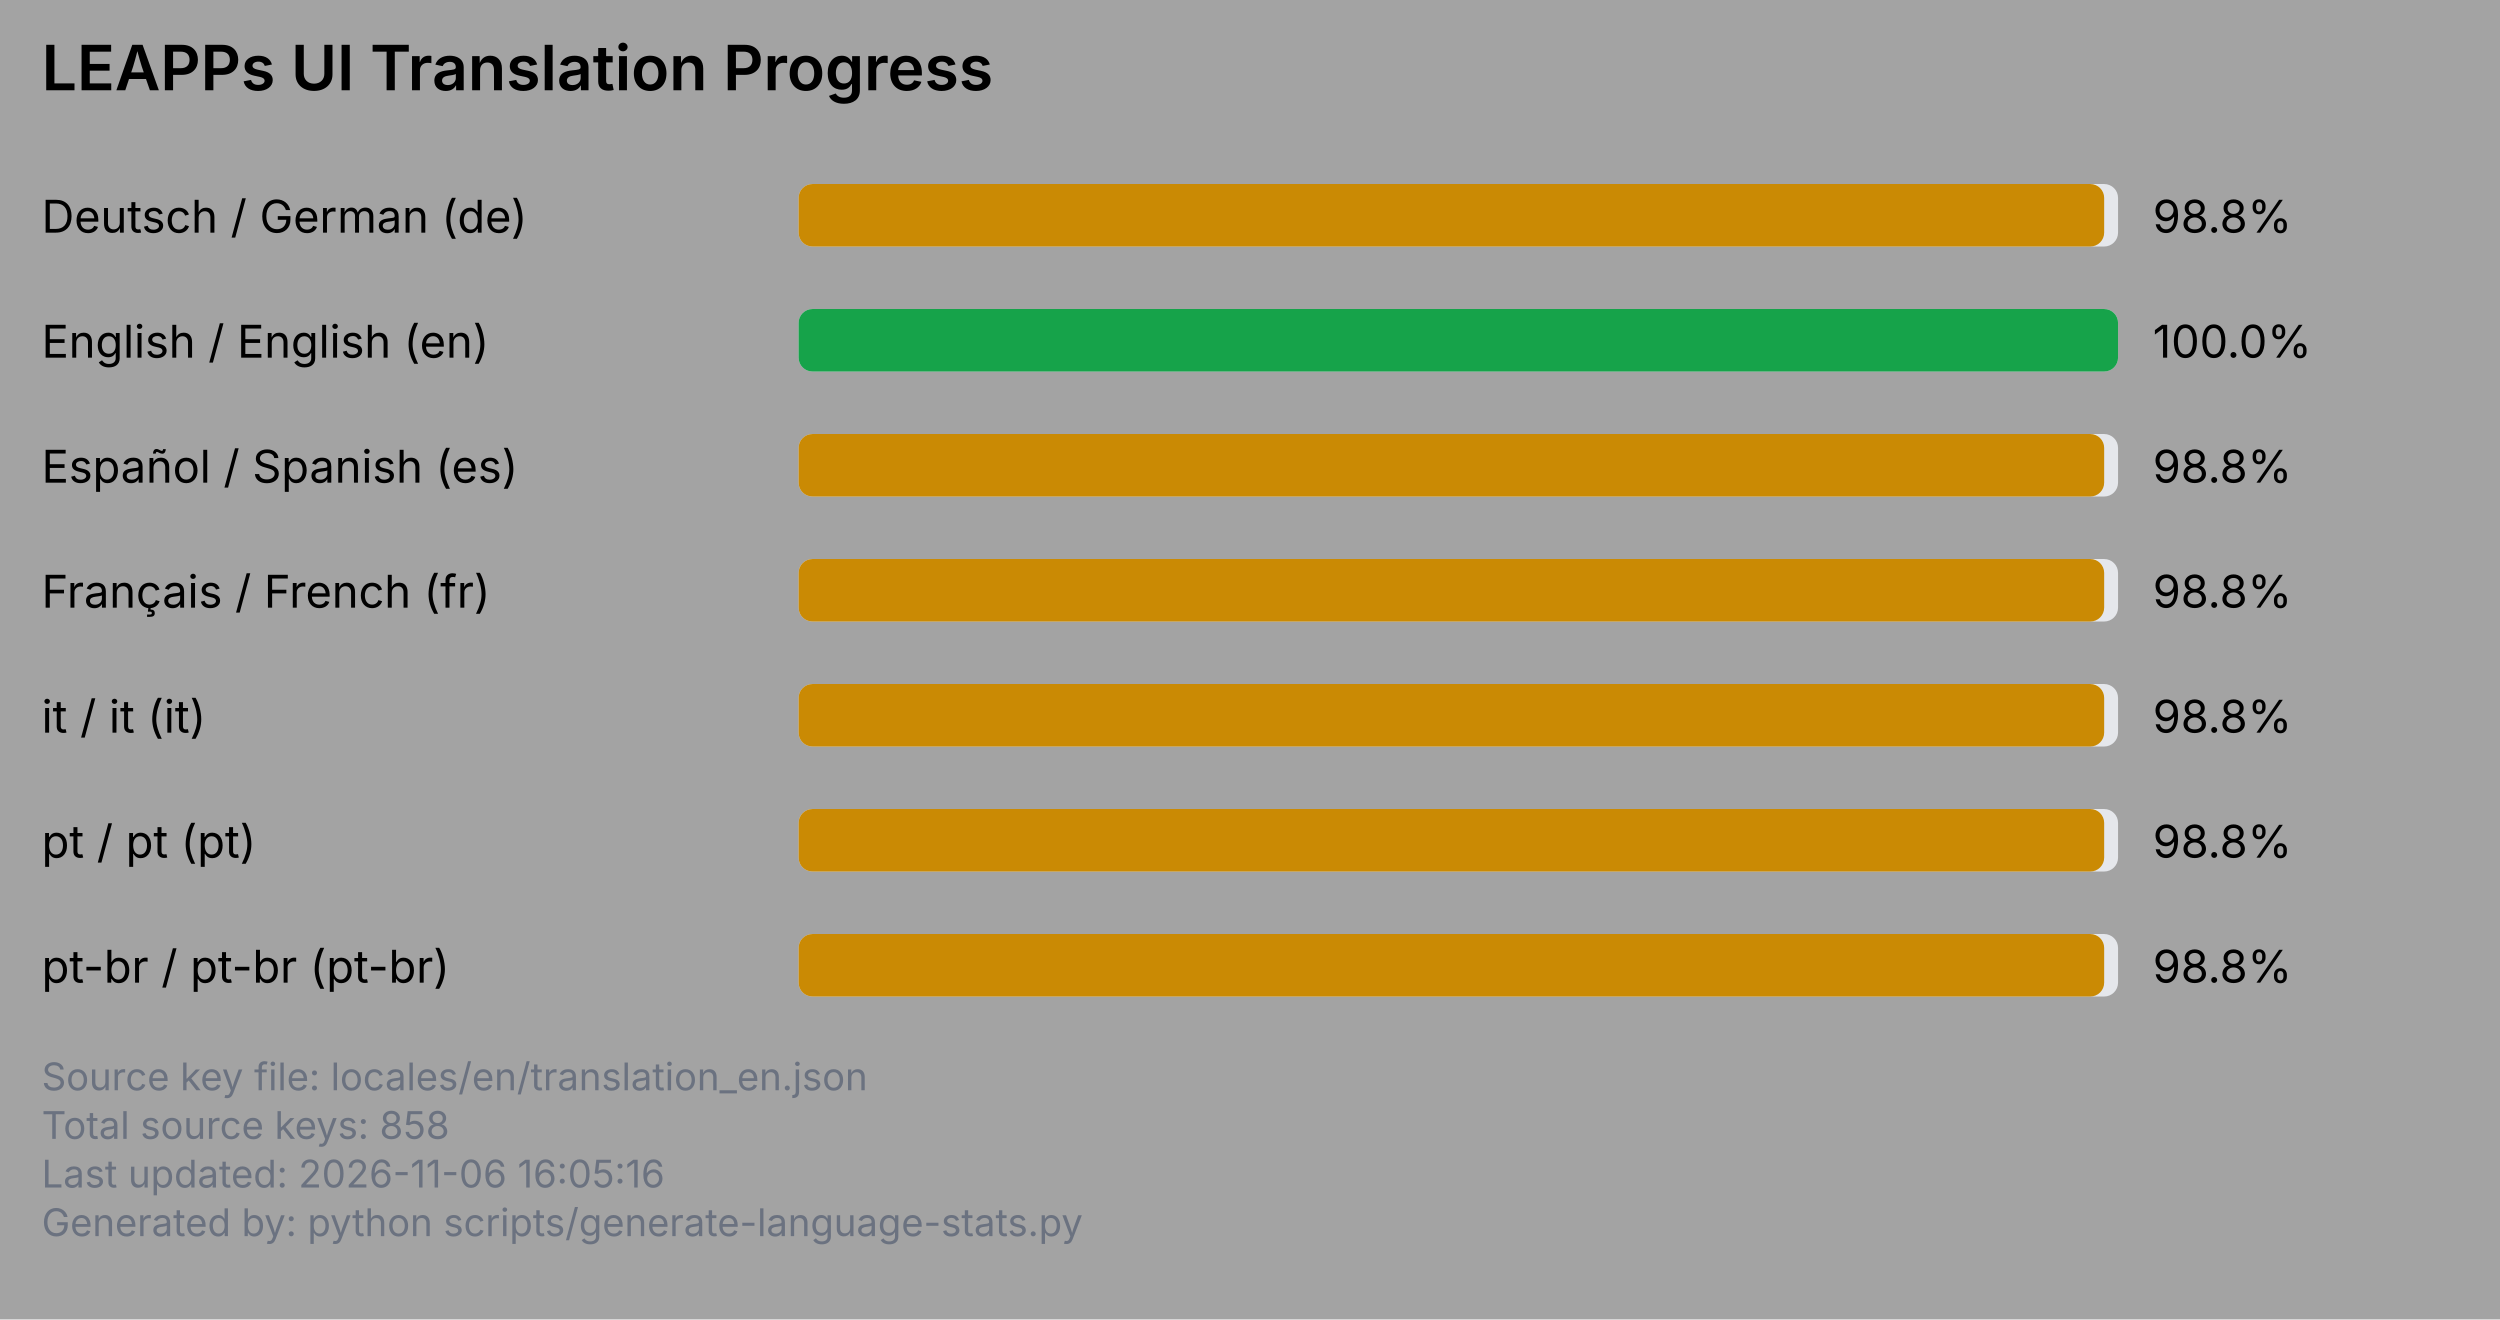
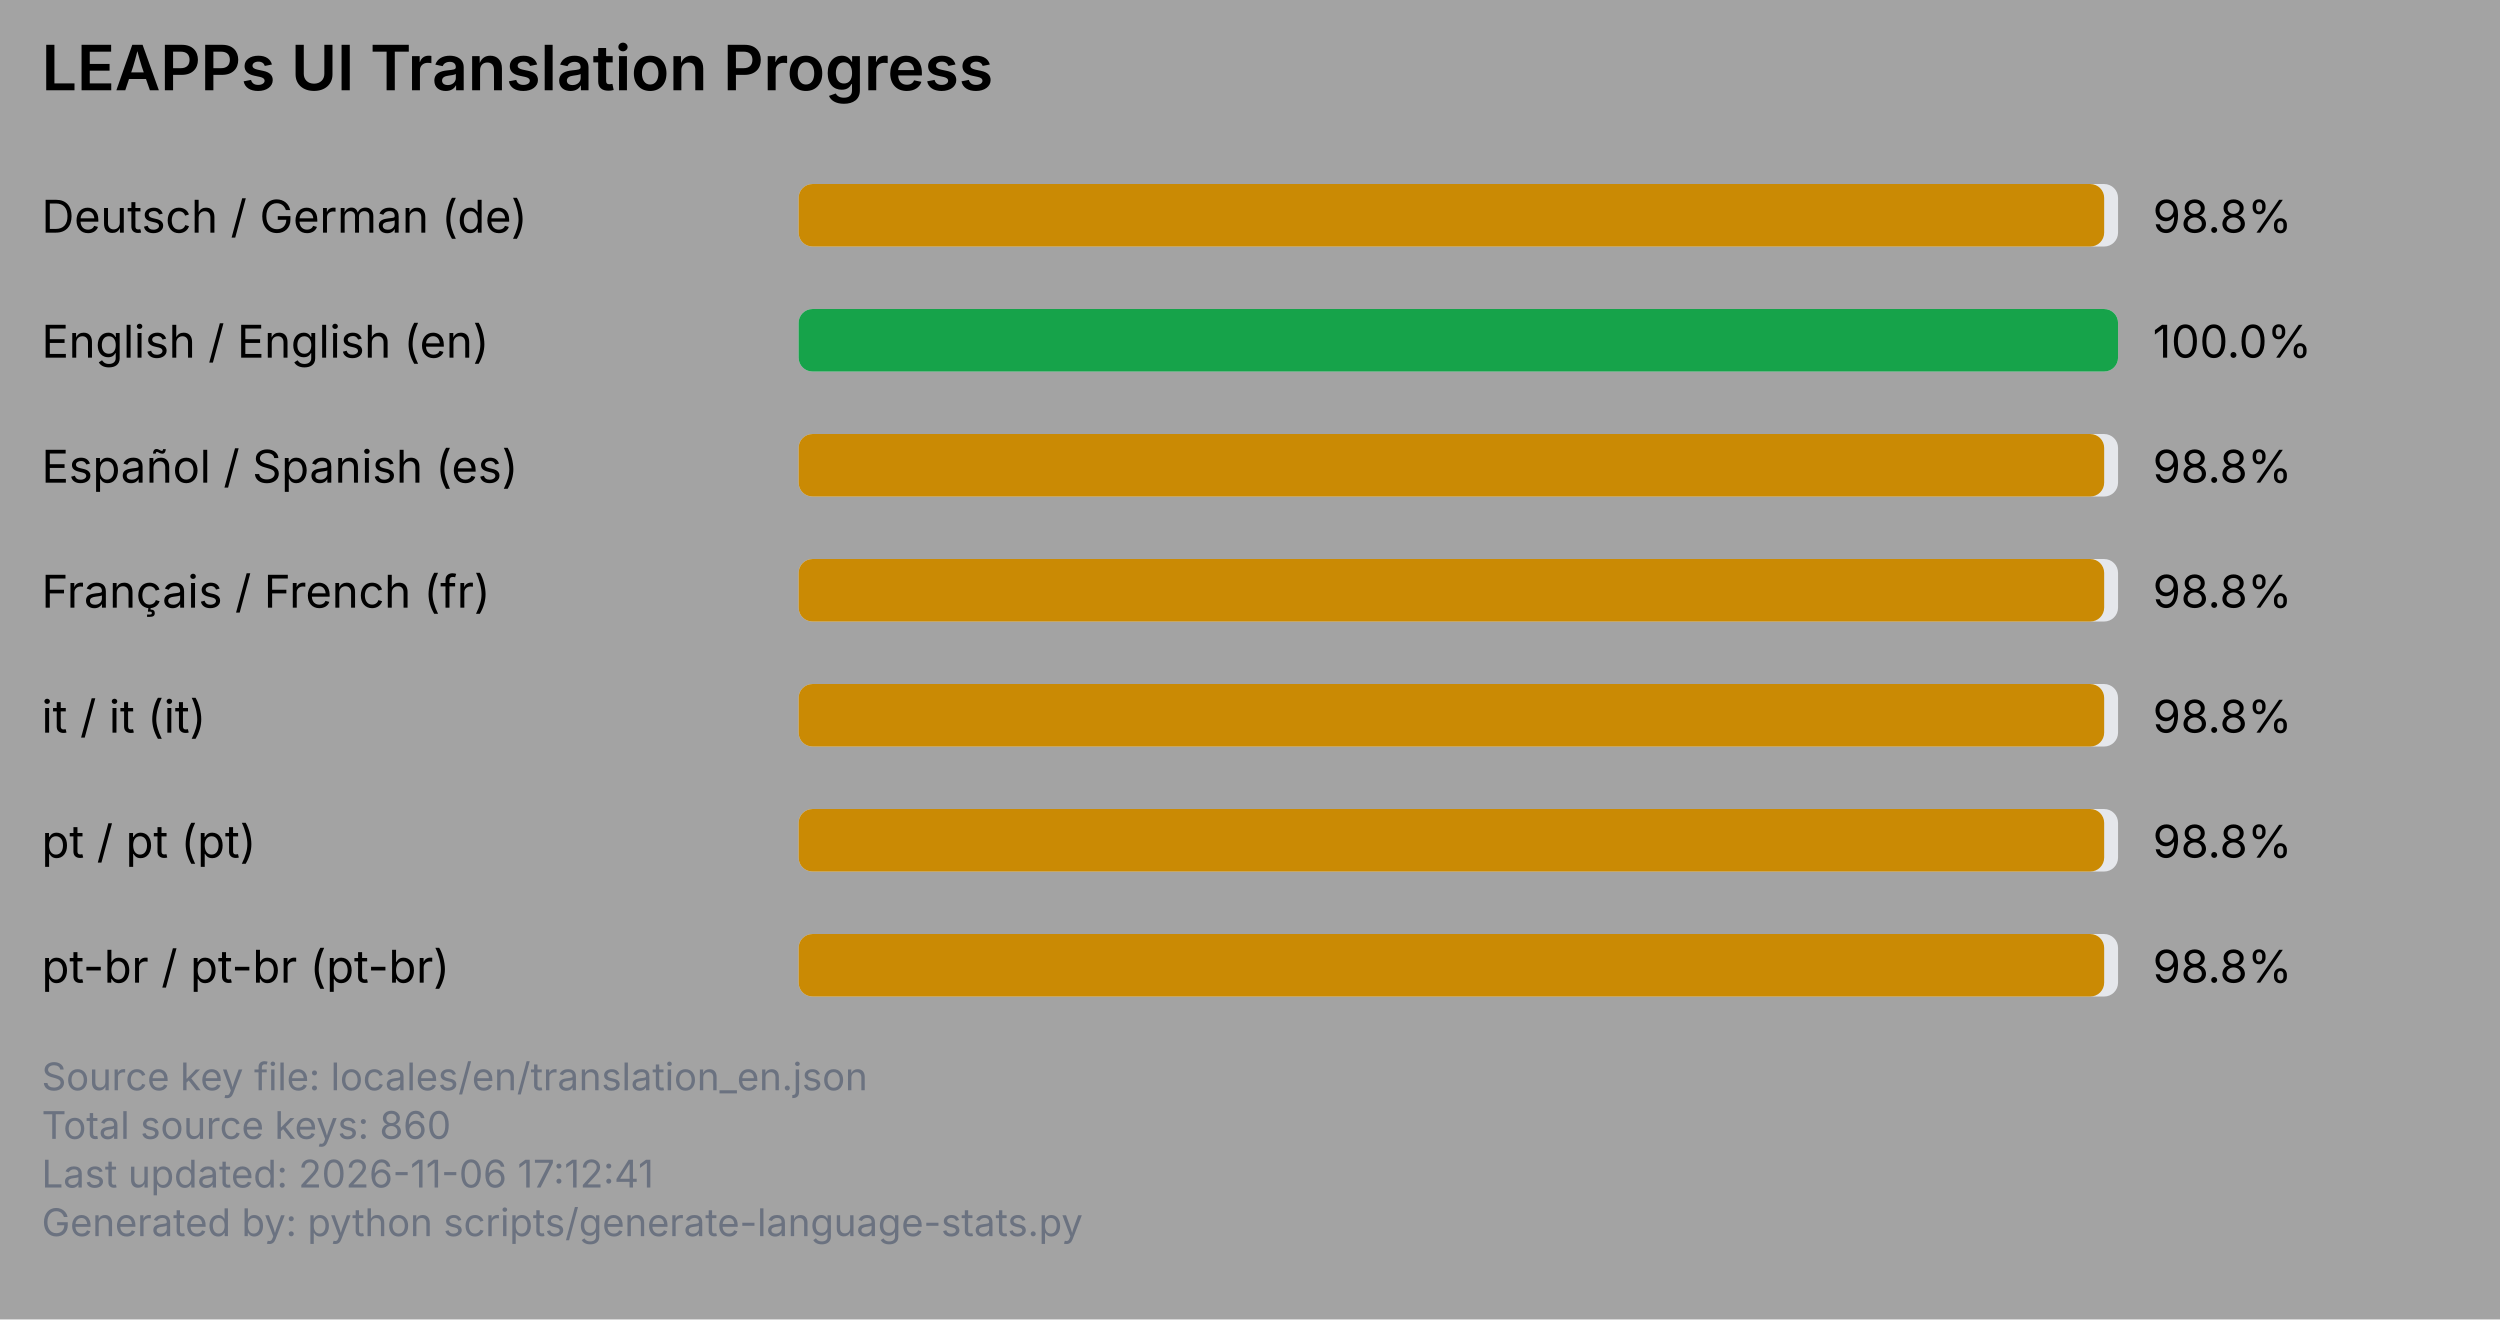
<svg xmlns="http://www.w3.org/2000/svg" viewBox="0 0 720 380" width="720" height="380">
  <rect x="0" y="0" width="720" height="380" fill="#a3a3a3" />
  <text x="12" y="26" font-family="system-ui, -apple-system, Segoe UI, sans-serif" font-size="18" font-weight="600" fill="#000000">LEAPPs UI Translation Progress</text>
  <text x="12" y="67" font-family="system-ui, -apple-system, Segoe UI, sans-serif" font-size="13" fill="#000000">Deutsch / German (de)</text>
  <rect x="230" y="53" width="380" height="18" rx="4" ry="4" fill="#e5e7eb" />
  <rect x="230" y="53" width="376" height="18" rx="4" ry="4" fill="#ca8a04" />
  <text x="620" y="67" font-family="system-ui, -apple-system, Segoe UI, sans-serif" font-size="13" fill="#000000">98.8%</text>
  <text x="12" y="103" font-family="system-ui, -apple-system, Segoe UI, sans-serif" font-size="13" fill="#000000">English / English (en)</text>
  <rect x="230" y="89" width="380" height="18" rx="4" ry="4" fill="#e5e7eb" />
  <rect x="230" y="89" width="380" height="18" rx="4" ry="4" fill="#16a34a" />
  <text x="620" y="103" font-family="system-ui, -apple-system, Segoe UI, sans-serif" font-size="13" fill="#000000">100.0%</text>
  <text x="12" y="139" font-family="system-ui, -apple-system, Segoe UI, sans-serif" font-size="13" fill="#000000">Español / Spanish (es)</text>
  <rect x="230" y="125" width="380" height="18" rx="4" ry="4" fill="#e5e7eb" />
  <rect x="230" y="125" width="376" height="18" rx="4" ry="4" fill="#ca8a04" />
  <text x="620" y="139" font-family="system-ui, -apple-system, Segoe UI, sans-serif" font-size="13" fill="#000000">98.8%</text>
  <text x="12" y="175" font-family="system-ui, -apple-system, Segoe UI, sans-serif" font-size="13" fill="#000000">Français / French (fr)</text>
  <rect x="230" y="161" width="380" height="18" rx="4" ry="4" fill="#e5e7eb" />
  <rect x="230" y="161" width="376" height="18" rx="4" ry="4" fill="#ca8a04" />
  <text x="620" y="175" font-family="system-ui, -apple-system, Segoe UI, sans-serif" font-size="13" fill="#000000">98.8%</text>
  <text x="12" y="211" font-family="system-ui, -apple-system, Segoe UI, sans-serif" font-size="13" fill="#000000">it / it (it)</text>
  <rect x="230" y="197" width="380" height="18" rx="4" ry="4" fill="#e5e7eb" />
  <rect x="230" y="197" width="376" height="18" rx="4" ry="4" fill="#ca8a04" />
  <text x="620" y="211" font-family="system-ui, -apple-system, Segoe UI, sans-serif" font-size="13" fill="#000000">98.8%</text>
  <text x="12" y="247" font-family="system-ui, -apple-system, Segoe UI, sans-serif" font-size="13" fill="#000000">pt / pt (pt)</text>
  <rect x="230" y="233" width="380" height="18" rx="4" ry="4" fill="#e5e7eb" />
  <rect x="230" y="233" width="376" height="18" rx="4" ry="4" fill="#ca8a04" />
  <text x="620" y="247" font-family="system-ui, -apple-system, Segoe UI, sans-serif" font-size="13" fill="#000000">98.8%</text>
  <text x="12" y="283" font-family="system-ui, -apple-system, Segoe UI, sans-serif" font-size="13" fill="#000000">pt-br / pt-br (pt-br)</text>
  <rect x="230" y="269" width="380" height="18" rx="4" ry="4" fill="#e5e7eb" />
  <rect x="230" y="269" width="376" height="18" rx="4" ry="4" fill="#ca8a04" />
  <text x="620" y="283" font-family="system-ui, -apple-system, Segoe UI, sans-serif" font-size="13" fill="#000000">98.8%</text>
  <text x="12" y="314" font-family="system-ui, -apple-system, Segoe UI, sans-serif" font-size="11" fill="#6b7280">Source key file: locales/en/translation_en.json</text>
-   <text x="12" y="328" font-family="system-ui, -apple-system, Segoe UI, sans-serif" font-size="11" fill="#6b7280">Total source keys: 858</text>
-   <text x="12" y="342" font-family="system-ui, -apple-system, Segoe UI, sans-serif" font-size="11" fill="#6b7280">Last updated: 2026-11-06 16:05:16</text>
+   <text x="12" y="328" font-family="system-ui, -apple-system, Segoe UI, sans-serif" font-size="11" fill="#6b7280">Total source keys: 860</text>
+   <text x="12" y="342" font-family="system-ui, -apple-system, Segoe UI, sans-serif" font-size="11" fill="#6b7280">Last updated: 2026-11-06 17:12:41</text>
  <text x="12" y="356" font-family="system-ui, -apple-system, Segoe UI, sans-serif" font-size="11" fill="#6b7280">Generated by: python scripts/generate-language-stats.py</text>
</svg>
